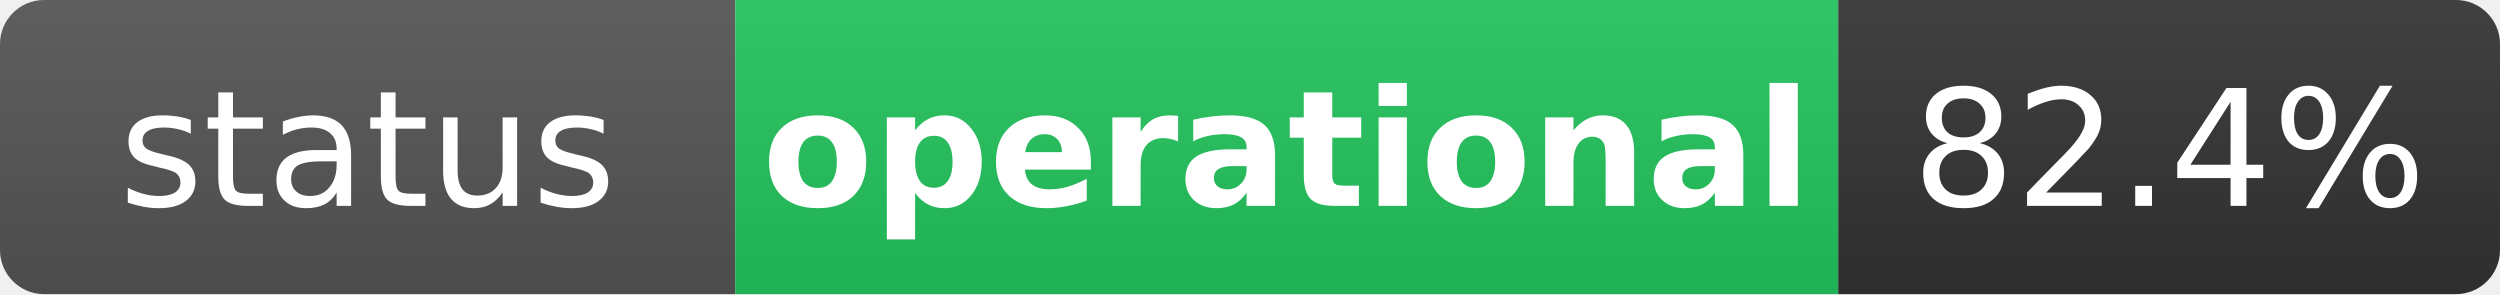
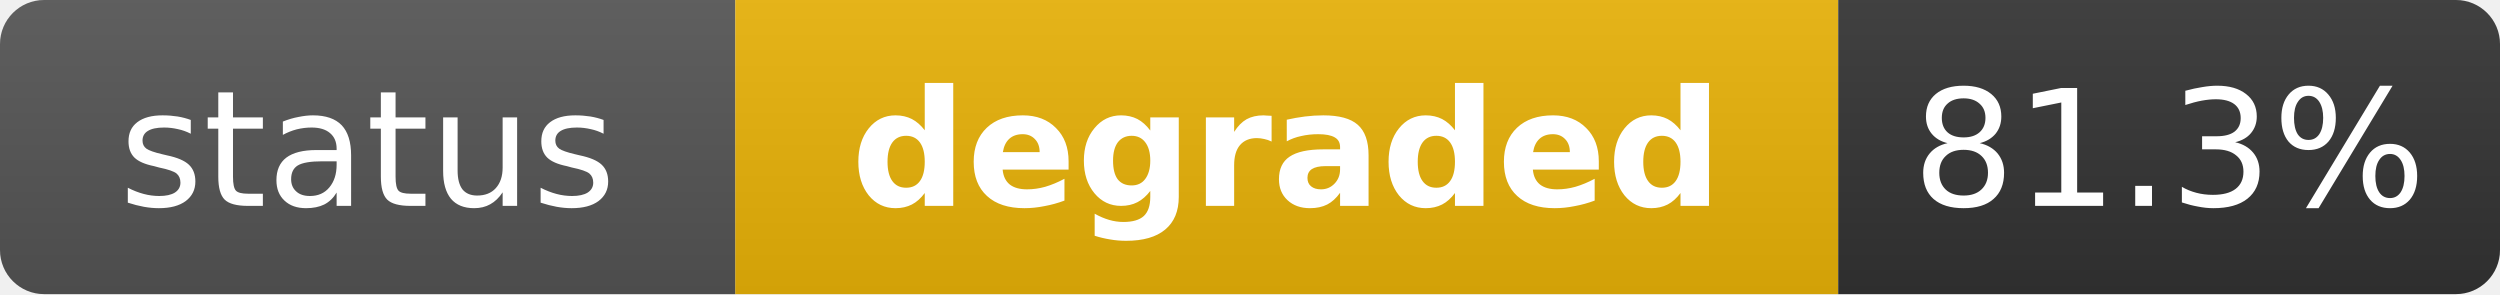
- <svg xmlns="http://www.w3.org/2000/svg" width="170" height="20" role="img" aria-label="status: operational">
+ <svg xmlns="http://www.w3.org/2000/svg" width="170" height="20" role="img" aria-label="status: degraded">
  <linearGradient id="s" x2="0" y2="100%">
    <stop offset="0" stop-color="#bbb" stop-opacity=".1" />
    <stop offset="1" stop-opacity=".1" />
  </linearGradient>
  <clipPath id="r">
    <rect width="170" height="20" rx="3" fill="#fff" />
  </clipPath>
  <g clip-path="url(#r)">
    <rect width="50" height="20" fill="#555" />
-     <rect x="50" width="75" height="20" fill="#22c55e" />
+     <rect x="50" width="75" height="20" fill="#eab308" />
    <rect x="125" width="45" height="20" fill="#333" />
    <rect width="170" height="20" fill="url(#s)" />
  </g>
  <g fill="#fff" text-anchor="middle" font-family="Verdana,Geneva,DejaVu Sans,sans-serif" text-rendering="geometricPrecision" font-size="11">
    <text x="25" y="14" fill="#fff">status</text>
-     <text x="87.5" y="14" fill="#fff" font-weight="bold">operational</text>
-     <text x="147.5" y="14" fill="#fff">82.4%</text>
+     <text x="87.5" y="14" fill="#fff" font-weight="bold">degraded</text>
+     <text x="147.5" y="14" fill="#fff">81.3%</text>
  </g>
</svg>
